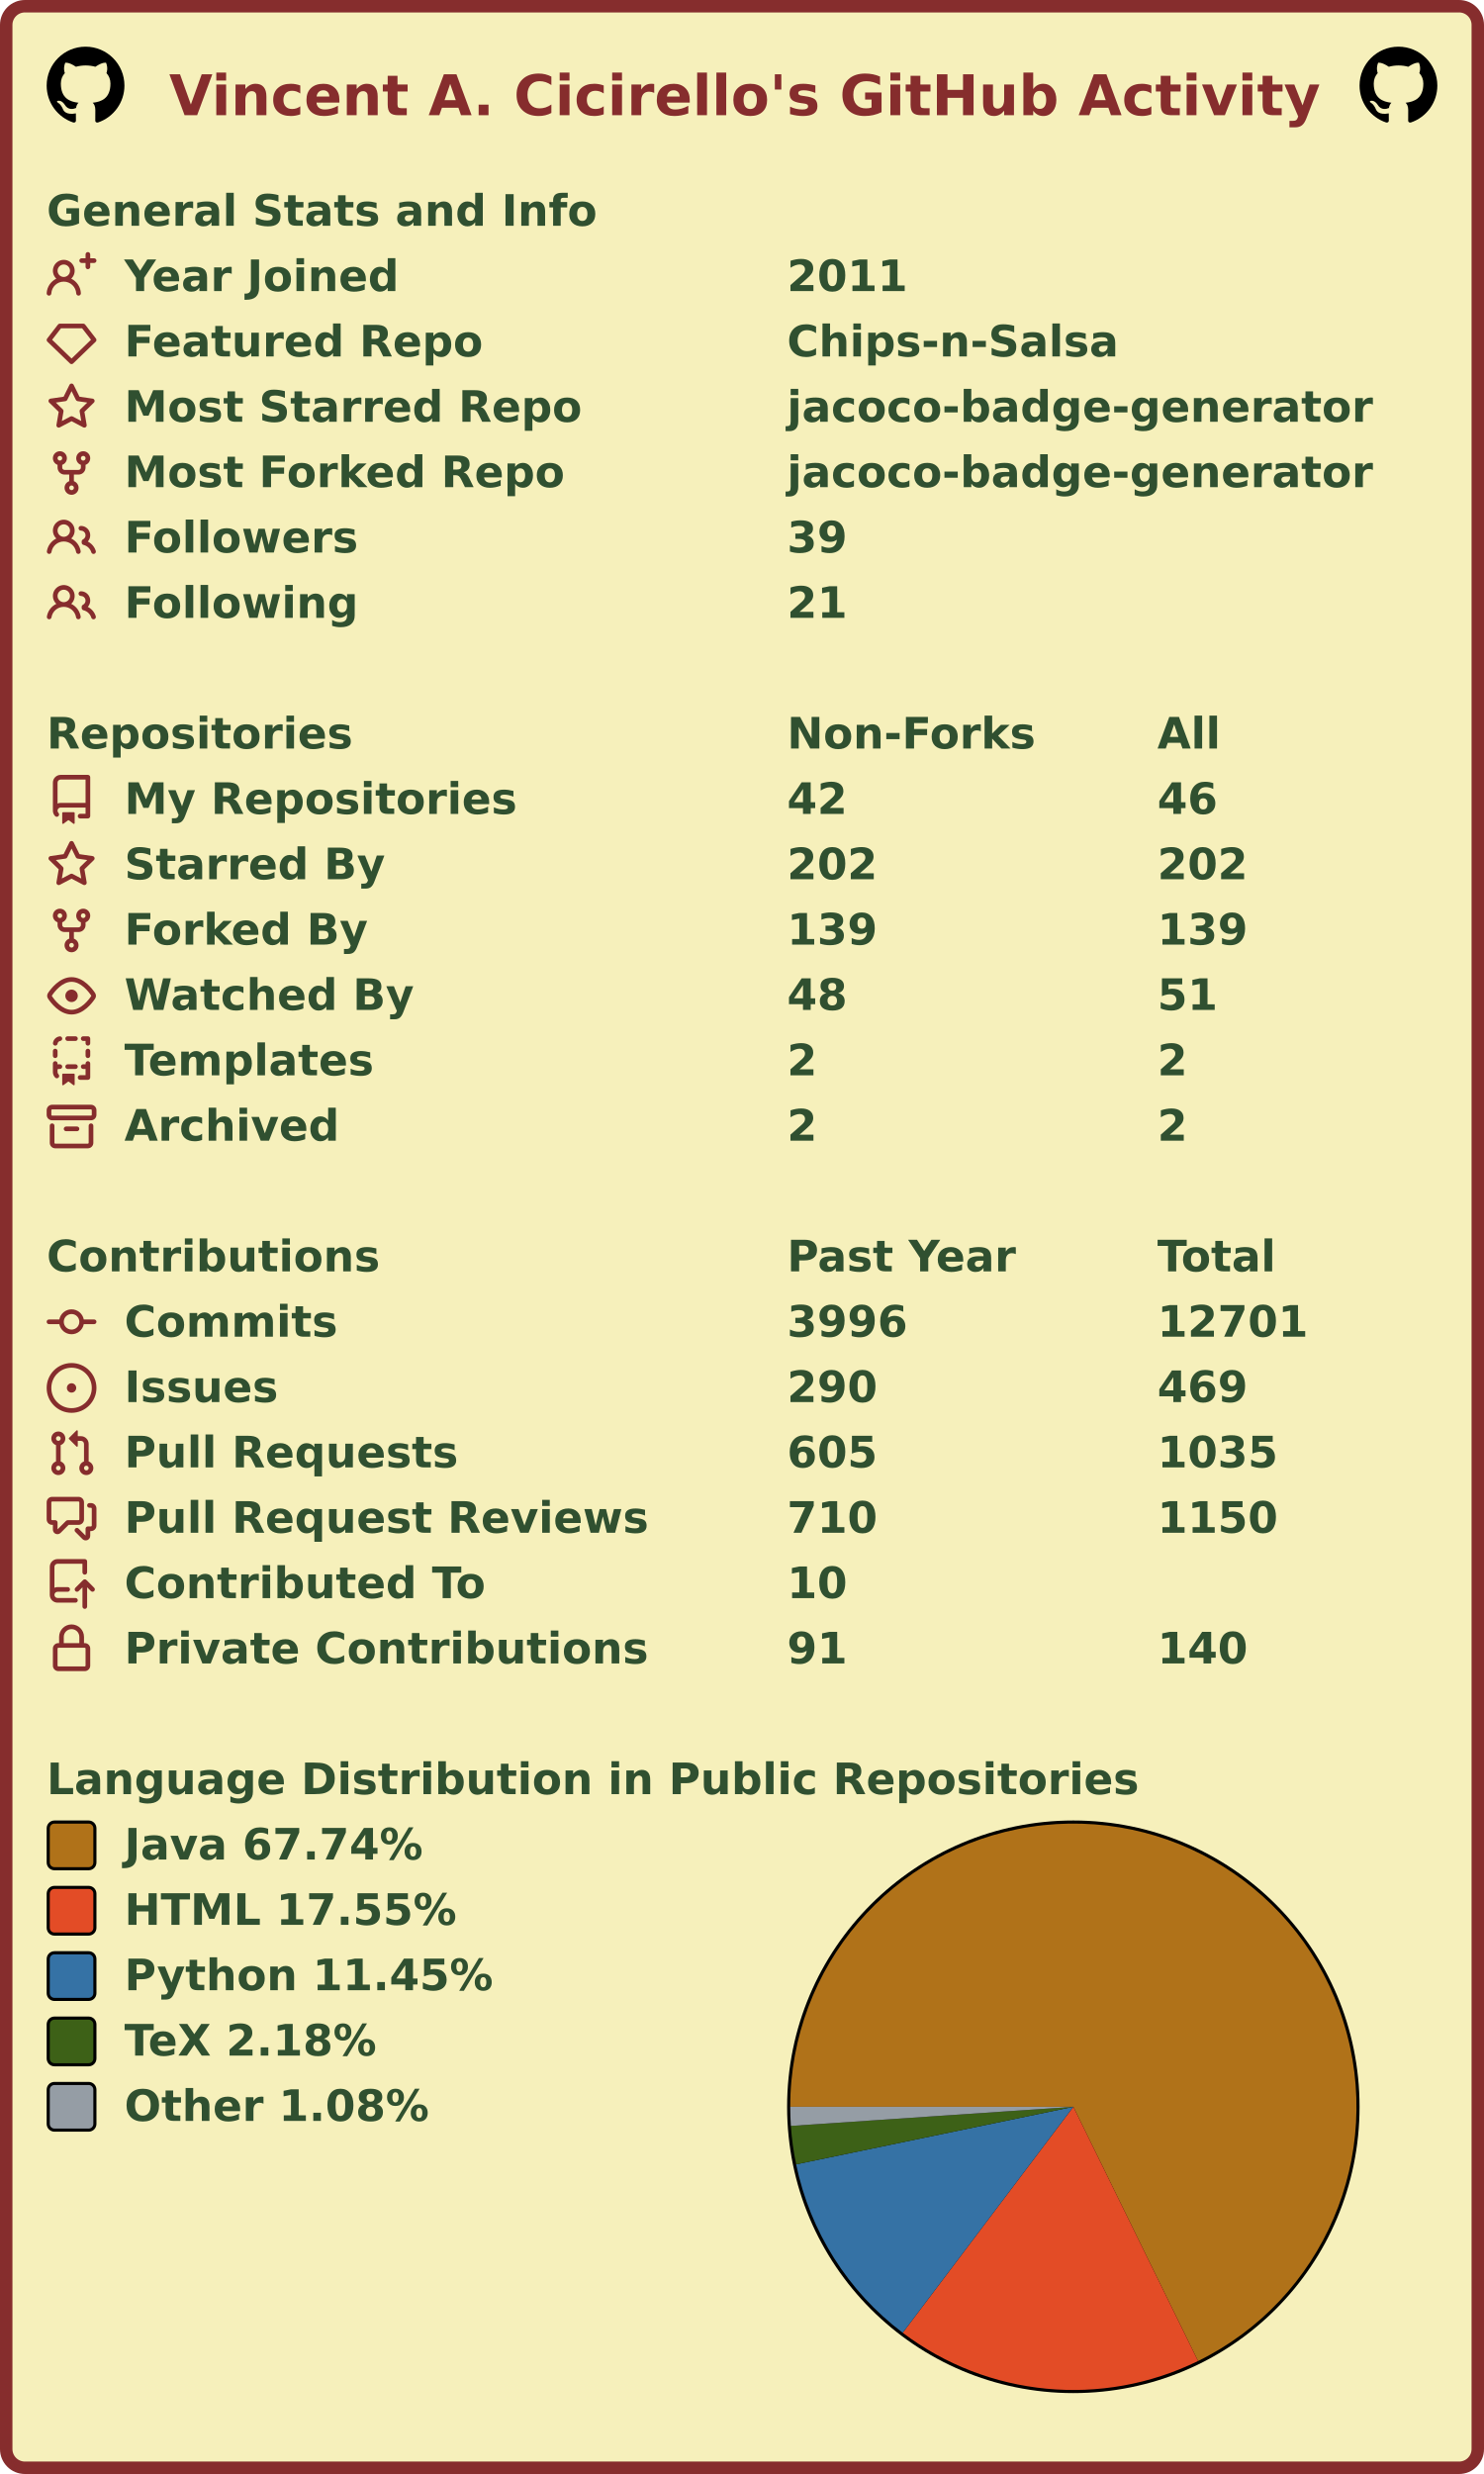
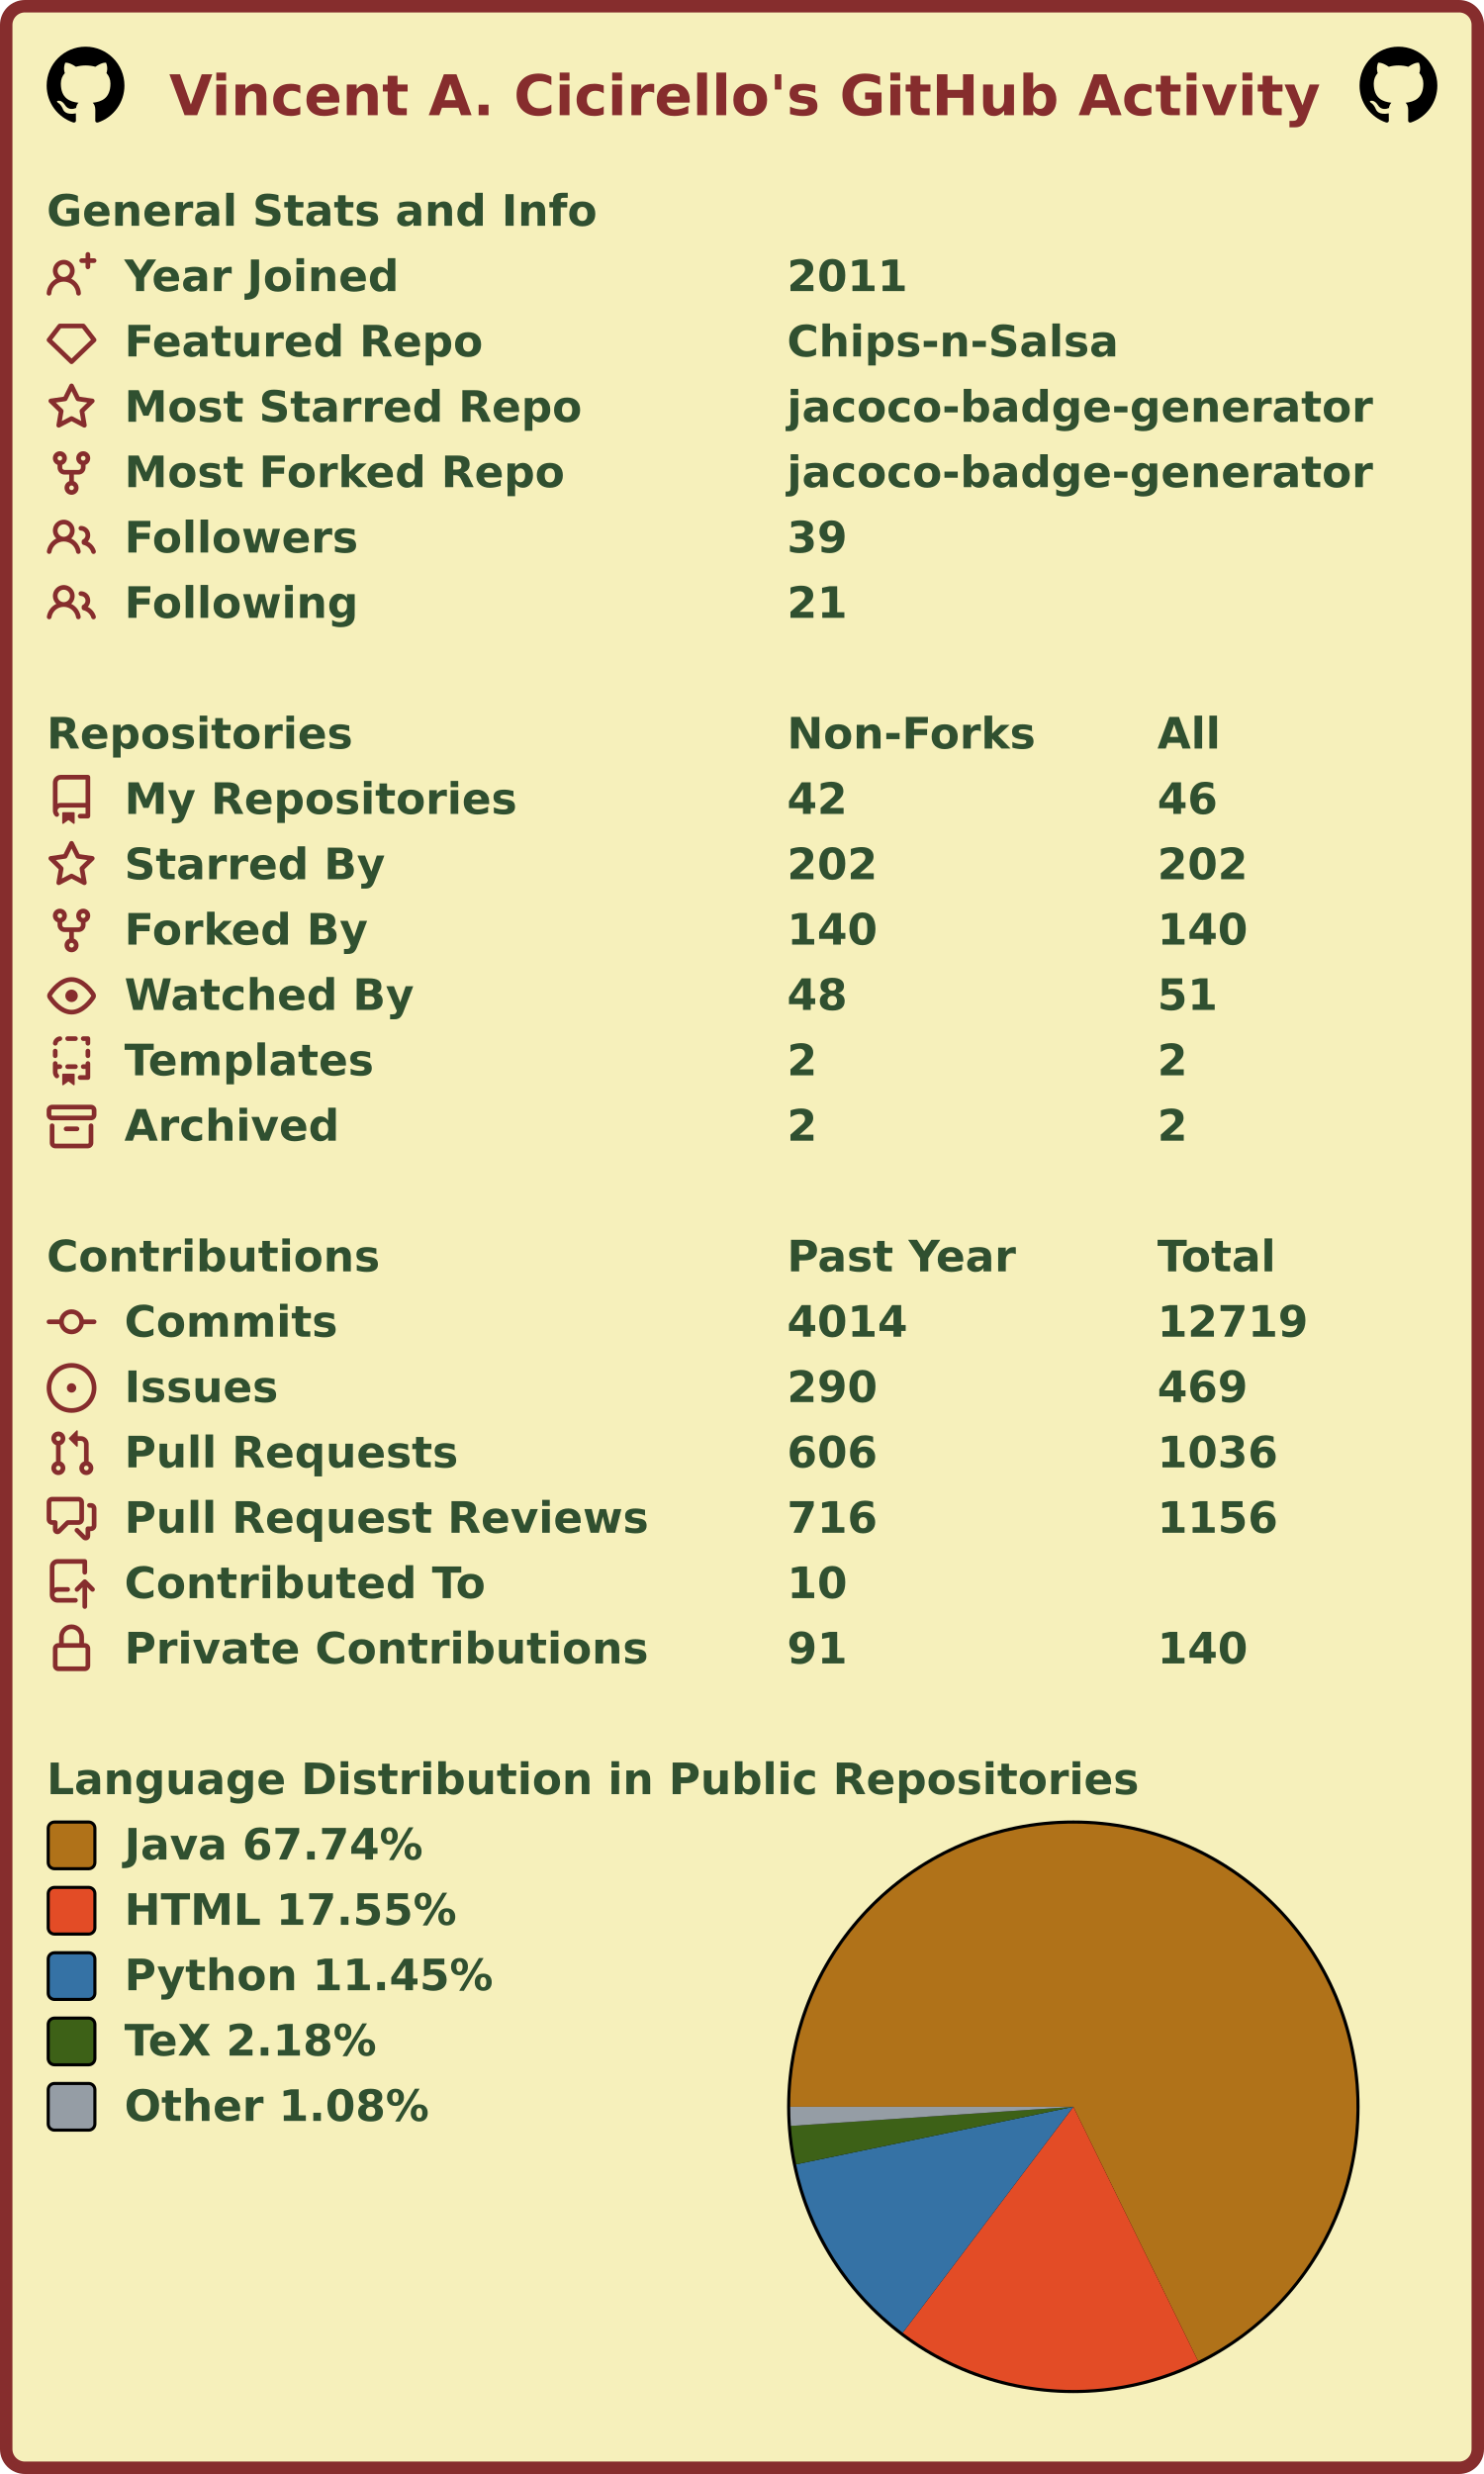
<svg xmlns="http://www.w3.org/2000/svg" width="477" height="795" viewBox="0 0 477 795" lang="en" xml:lang="en">
  <rect x="2" y="2" stroke-width="4" rx="6" width="473" height="791" stroke="#862d2d" fill="#f6f0bb" />
  <g font-weight="600" font-size="110pt" font-family="Verdana,Geneva,DejaVu Sans,sans-serif" text-rendering="geometricPrecision">
    <text x="442" y="301" lengthAdjust="spacingAndGlyphs" textLength="2985" transform="scale(0.123)" fill="#862d2d">Vincent A. Cicirello's GitHub Activity</text>
    <svg x="15" y="15" width="25" height="25" viewBox="0 0 16 16">
      <path fill="#000000" fill-rule="evenodd" d="M8 0C3.58 0 0 3.58 0 8c0 3.54 2.29 6.53 5.47 7.59.4.07.55-.17.55-.38 0-.19-.01-.82-.01-1.49-2.01.37-2.53-.49-2.69-.94-.09-.23-.48-.94-.82-1.13-.28-.15-.68-.52-.01-.53.63-.01 1.08.58 1.23.82.72 1.21 1.87.87 2.33.66.07-.52.28-.87.51-1.07-1.78-.2-3.64-.89-3.64-3.95 0-.87.31-1.59.82-2.15-.08-.2-.36-1.02.08-2.12 0 0 .67-.21 2.2.82.64-.18 1.32-.27 2-.27.68 0 1.36.09 2 .27 1.53-1.04 2.2-.82 2.2-.82.44 1.1.16 1.92.08 2.12.51.56.82 1.27.82 2.15 0 3.07-1.87 3.75-3.65 3.95.29.25.54.73.54 1.48 0 1.07-.01 1.93-.01 2.2 0 .21.15.46.55.38A8.013 8.013 0 0016 8c0-4.42-3.58-8-8-8z" />
    </svg>
    <svg x="437" y="15" width="25" height="25" viewBox="0 0 16 16">
      <path fill="#000000" fill-rule="evenodd" d="M8 0C3.58 0 0 3.58 0 8c0 3.54 2.29 6.53 5.47 7.59.4.07.55-.17.55-.38 0-.19-.01-.82-.01-1.49-2.01.37-2.53-.49-2.69-.94-.09-.23-.48-.94-.82-1.13-.28-.15-.68-.52-.01-.53.63-.01 1.08.58 1.23.82.72 1.21 1.87.87 2.33.66.07-.52.28-.87.51-1.07-1.78-.2-3.64-.89-3.64-3.95 0-.87.31-1.59.82-2.15-.08-.2-.36-1.02.08-2.12 0 0 .67-.21 2.2.82.64-.18 1.32-.27 2-.27.68 0 1.36.09 2 .27 1.53-1.04 2.2-.82 2.2-.82.44 1.1.16 1.92.08 2.12.51.56.82 1.27.82 2.15 0 3.07-1.87 3.75-3.65 3.95.29.25.54.73.54 1.48 0 1.07-.01 1.93-.01 2.2 0 .21.15.46.55.38A8.013 8.013 0 0016 8c0-4.42-3.58-8-8-8z" />
    </svg>
    <g transform="translate(0, 60)" fill="#305030">
      <g transform="translate(15, 0)">
        <g transform="scale(0.095)">
          <text x="0" y="132" textLength="1851" lengthAdjust="spacingAndGlyphs">General Stats and Info</text>
        </g>
      </g>
      <g transform="translate(15, 21)">
        <path fill="#862d2d" fill-rule="evenodd" d="M13.25 0a.75.75 0 01.75.75V2h1.25a.75.75 0 010 1.5H14v1.25a.75.75 0 01-1.5 0V3.5h-1.25a.75.75 0 010-1.5h1.25V.75a.75.75 0 01.75-.75zM5.5 4a2 2 0 100 4 2 2 0 000-4zm2.4 4.548a3.5 3.5 0 10-4.799 0 5.527 5.527 0 00-3.1 4.66.75.75 0 101.498.085A4.01 4.01 0 015.5 9.5a4.01 4.01 0 014.001 3.793.75.75 0 101.498-.086 5.527 5.527 0 00-3.1-4.659z" />
        <g transform="scale(0.095)">
          <text lengthAdjust="spacingAndGlyphs" textLength="932" x="263" y="132">Year Joined</text>
          <text lengthAdjust="spacingAndGlyphs" textLength="420" x="2505" y="132">2011</text>
        </g>
      </g>
      <g transform="translate(15, 42)">
        <path fill="#862d2d" fill-rule="evenodd" d="M3.637 2.291A.75.75 0 014.23 2h7.54a.75.75 0 01.593.291l3.48 4.5a.75.75 0 01-.072.999l-7.25 7a.75.75 0 01-1.042 0l-7.25-7a.75.75 0 01-.072-.999l3.48-4.5zM4.598 3.5L1.754 7.177 8 13.207l6.246-6.03L11.402 3.5H4.598z" />
        <g transform="scale(0.095)">
          <text lengthAdjust="spacingAndGlyphs" textLength="1215" x="263" y="132">Featured Repo</text>
          <text lengthAdjust="spacingAndGlyphs" textLength="1120" x="2505" y="132">Chips-n-Salsa</text>
        </g>
      </g>
      <g transform="translate(15, 63)">
        <path fill="#862d2d" fill-rule="evenodd" d="M8 .25a.75.75 0 01.673.418l1.882 3.815 4.21.612a.75.75 0 01.416 1.279l-3.046 2.97.719 4.192a.75.75 0 01-1.088.791L8 12.347l-3.766 1.98a.75.75 0 01-1.088-.79l.72-4.194L.818 6.374a.75.75 0 01.416-1.28l4.21-.611L7.327.668A.75.75 0 018 .25zm0 2.445L6.615 5.5a.75.75 0 01-.564.41l-3.097.45 2.24 2.184a.75.75 0 01.216.664l-.528 3.084 2.769-1.456a.75.75 0 01.698 0l2.77 1.456-.53-3.084a.75.75 0 01.216-.664l2.24-2.183-3.096-.45a.75.75 0 01-.564-.41L8 2.694v.001z" />
        <g transform="scale(0.095)">
          <text lengthAdjust="spacingAndGlyphs" textLength="1532" x="263" y="132">Most Starred Repo</text>
          <text lengthAdjust="spacingAndGlyphs" textLength="1986" x="2505" y="132">jacoco-badge-generator</text>
        </g>
      </g>
      <g transform="translate(15, 84)">
        <path fill="#862d2d" fill-rule="evenodd" d="M5 3.25a.75.75 0 11-1.5 0 .75.75 0 011.5 0zm0 2.122a2.25 2.25 0 10-1.5 0v.878A2.25 2.25 0 005.75 8.5h1.5v2.128a2.251 2.251 0 101.5 0V8.5h1.5a2.25 2.25 0 002.25-2.25v-.878a2.25 2.25 0 10-1.5 0v.878a.75.75 0 01-.75.75h-4.5A.75.75 0 015 6.25v-.878zm3.75 7.378a.75.75 0 11-1.5 0 .75.75 0 011.5 0zm3-8.75a.75.75 0 100-1.5.75.75 0 000 1.5z" />
        <g transform="scale(0.095)">
          <text lengthAdjust="spacingAndGlyphs" textLength="1485" x="263" y="132">Most Forked Repo</text>
          <text lengthAdjust="spacingAndGlyphs" textLength="1986" x="2505" y="132">jacoco-badge-generator</text>
        </g>
      </g>
      <g transform="translate(15, 105)">
        <path fill="#862d2d" fill-rule="evenodd" d="M5.5 3.5a2 2 0 100 4 2 2 0 000-4zM2 5.5a3.5 3.5 0 115.898 2.549 5.507 5.507 0 013.034 4.084.75.75 0 11-1.482.235 4.001 4.001 0 00-7.9 0 .75.75 0 01-1.482-.236A5.507 5.507 0 013.102 8.05 3.49 3.49 0 012 5.5zM11 4a.75.75 0 100 1.5 1.5 1.5 0 01.666 2.844.75.75 0 00-.416.672v.352a.75.75 0 00.574.73c1.2.289 2.162 1.2 2.522 2.372a.75.75 0 101.434-.44 5.01 5.01 0 00-2.56-3.012A3 3 0 0011 4z" />
        <g transform="scale(0.095)">
          <text lengthAdjust="spacingAndGlyphs" textLength="778" x="263" y="132">Followers</text>
          <text lengthAdjust="spacingAndGlyphs" textLength="210" x="2505" y="132">39</text>
        </g>
      </g>
      <g transform="translate(15, 126)">
        <path fill="#862d2d" fill-rule="evenodd" d="M5.5 3.5a2 2 0 100 4 2 2 0 000-4zM2 5.5a3.5 3.5 0 115.898 2.549 5.507 5.507 0 013.034 4.084.75.75 0 11-1.482.235 4.001 4.001 0 00-7.9 0 .75.75 0 01-1.482-.236A5.507 5.507 0 013.102 8.05 3.49 3.49 0 012 5.5zM11 4a.75.75 0 100 1.5 1.5 1.5 0 01.666 2.844.75.75 0 00-.416.672v.352a.75.75 0 00.574.73c1.2.289 2.162 1.2 2.522 2.372a.75.75 0 101.434-.44 5.01 5.01 0 00-2.56-3.012A3 3 0 0011 4z" />
        <g transform="scale(0.095)">
          <text lengthAdjust="spacingAndGlyphs" textLength="780" x="263" y="132">Following</text>
          <text lengthAdjust="spacingAndGlyphs" textLength="210" x="2505" y="132">21</text>
        </g>
      </g>
    </g>
    <g transform="translate(0, 228)" fill="#305030">
      <g transform="translate(15, 0)">
        <g transform="scale(0.095)">
          <text x="0" y="132" textLength="1020" lengthAdjust="spacingAndGlyphs">Repositories</text>
          <text x="2505" y="132" textLength="832" lengthAdjust="spacingAndGlyphs">Non-Forks</text>
          <text x="3758" y="132" textLength="206" lengthAdjust="spacingAndGlyphs">All</text>
        </g>
      </g>
      <g transform="translate(15, 21)">
        <path fill="#862d2d" fill-rule="evenodd" d="M2 2.5A2.5 2.5 0 014.5 0h8.75a.75.75 0 01.75.75v12.5a.75.75 0 01-.75.75h-2.5a.75.75 0 110-1.5h1.75v-2h-8a1 1 0 00-.714 1.7.75.75 0 01-1.072 1.05A2.495 2.495 0 012 11.5v-9zm10.5-1V9h-8c-.356 0-.694.074-1 .208V2.5a1 1 0 011-1h8zM5 12.25v3.25a.25.25 0 00.4.2l1.45-1.087a.25.25 0 01.3 0L8.6 15.7a.25.25 0 00.4-.2v-3.25a.25.25 0 00-.25-.25h-3.5a.25.25 0 00-.25.25z" />
        <g transform="scale(0.095)">
          <text lengthAdjust="spacingAndGlyphs" textLength="1312" x="263" y="132">My Repositories</text>
          <text lengthAdjust="spacingAndGlyphs" textLength="210" x="2505" y="132">42</text>
          <text lengthAdjust="spacingAndGlyphs" textLength="210" x="3758" y="132">46</text>
        </g>
      </g>
      <g transform="translate(15, 42)">
        <path fill="#862d2d" fill-rule="evenodd" d="M8 .25a.75.75 0 01.673.418l1.882 3.815 4.21.612a.75.75 0 01.416 1.279l-3.046 2.97.719 4.192a.75.75 0 01-1.088.791L8 12.347l-3.766 1.98a.75.75 0 01-1.088-.79l.72-4.194L.818 6.374a.75.75 0 01.416-1.28l4.21-.611L7.327.668A.75.75 0 018 .25zm0 2.445L6.615 5.5a.75.75 0 01-.564.41l-3.097.45 2.24 2.184a.75.75 0 01.216.664l-.528 3.084 2.769-1.456a.75.75 0 01.698 0l2.77 1.456-.53-3.084a.75.75 0 01.216-.664l2.24-2.183-3.096-.45a.75.75 0 01-.564-.41L8 2.694v.001z" />
        <g transform="scale(0.095)">
          <text lengthAdjust="spacingAndGlyphs" textLength="874" x="263" y="132">Starred By</text>
          <text lengthAdjust="spacingAndGlyphs" textLength="315" x="2505" y="132">202</text>
          <text lengthAdjust="spacingAndGlyphs" textLength="315" x="3758" y="132">202</text>
        </g>
      </g>
      <g transform="translate(15, 63)">
        <path fill="#862d2d" fill-rule="evenodd" d="M5 3.25a.75.75 0 11-1.5 0 .75.75 0 011.5 0zm0 2.122a2.25 2.25 0 10-1.5 0v.878A2.25 2.25 0 005.75 8.5h1.5v2.128a2.251 2.251 0 101.5 0V8.5h1.5a2.25 2.25 0 002.25-2.25v-.878a2.25 2.25 0 10-1.5 0v.878a.75.75 0 01-.75.75h-4.5A.75.75 0 015 6.25v-.878zm3.75 7.378a.75.75 0 11-1.5 0 .75.75 0 011.5 0zm3-8.75a.75.75 0 100-1.5.75.75 0 000 1.5z" />
        <g transform="scale(0.095)">
          <text lengthAdjust="spacingAndGlyphs" textLength="828" x="263" y="132">Forked By</text>
-           <text lengthAdjust="spacingAndGlyphs" textLength="315" x="2505" y="132">139</text>
-           <text lengthAdjust="spacingAndGlyphs" textLength="315" x="3758" y="132">139</text>
+           <text lengthAdjust="spacingAndGlyphs" textLength="315" x="2505" y="132">140</text>
+           <text lengthAdjust="spacingAndGlyphs" textLength="315" x="3758" y="132">140</text>
        </g>
      </g>
      <g transform="translate(15, 84)">
        <path fill="#862d2d" fill-rule="evenodd" d="M1.679 7.932c.412-.621 1.242-1.75 2.366-2.717C5.175 4.242 6.527 3.5 8 3.5c1.473 0 2.824.742 3.955 1.715 1.124.967 1.954 2.096 2.366 2.717a.119.119 0 010 .136c-.412.621-1.242 1.75-2.366 2.717C10.825 11.758 9.473 12.5 8 12.5c-1.473 0-2.824-.742-3.955-1.715C2.92 9.818 2.09 8.69 1.679 8.068a.119.119 0 010-.136zM8 2c-1.981 0-3.67.992-4.933 2.078C1.797 5.169.88 6.423.43 7.1a1.619 1.619 0 000 1.798c.45.678 1.367 1.932 2.637 3.024C4.329 13.008 6.019 14 8 14c1.981 0 3.67-.992 4.933-2.078 1.27-1.091 2.187-2.345 2.637-3.023a1.619 1.619 0 000-1.798c-.45-.678-1.367-1.932-2.637-3.023C11.671 2.992 9.981 2 8 2zm0 8a2 2 0 100-4 2 2 0 000 4z" />
        <g transform="scale(0.095)">
          <text lengthAdjust="spacingAndGlyphs" textLength="993" x="263" y="132">Watched By</text>
          <text lengthAdjust="spacingAndGlyphs" textLength="210" x="2505" y="132">48</text>
          <text lengthAdjust="spacingAndGlyphs" textLength="210" x="3758" y="132">51</text>
        </g>
      </g>
      <g transform="translate(15, 105)">
        <path fill="#862d2d" fill-rule="evenodd" d="M6 .75A.75.75 0 016.75 0h2.5a.75.75 0 010 1.5h-2.5A.75.75 0 016 .75zm5 0a.75.75 0 01.75-.75h1.5a.75.75 0 01.75.75v1.5a.75.75 0 01-1.5 0V1.5h-.75A.75.75 0 0111 .75zM4.992.662a.75.75 0 01-.636.848c-.436.063-.783.41-.846.846a.75.75 0 01-1.485-.212A2.501 2.501 0 014.144.025a.75.75 0 01.848.637zM2.75 4a.75.75 0 01.75.75v1.5a.75.75 0 01-1.5 0v-1.5A.75.75 0 012.75 4zm10.5 0a.75.75 0 01.75.75v1.5a.75.75 0 01-1.5 0v-1.5a.75.75 0 01.75-.75zM2.75 8a.75.75 0 01.75.75v.268A1.72 1.72 0 013.75 9h.5a.75.75 0 010 1.5h-.5a.25.25 0 00-.25.25v.75c0 .28.114.532.3.714a.75.75 0 01-1.05 1.072A2.495 2.495 0 012 11.5V8.75A.75.75 0 012.75 8zm10.5 0a.75.75 0 01.75.75v4.5a.75.75 0 01-.75.75h-2.5a.75.75 0 010-1.5h1.75v-2h-.75a.75.75 0 010-1.5h.75v-.25a.75.75 0 01.75-.75zM6 9.75A.75.75 0 016.75 9h2.5a.75.75 0 010 1.5h-2.5A.75.75 0 016 9.75zm-1 2.5v3.25a.25.25 0 00.4.2l1.45-1.087a.25.25 0 01.3 0L8.6 15.7a.25.25 0 00.4-.2v-3.25a.25.25 0 00-.25-.25h-3.5a.25.25 0 00-.25.25z" />
        <g transform="scale(0.095)">
          <text lengthAdjust="spacingAndGlyphs" textLength="868" x="263" y="132">Templates</text>
          <text lengthAdjust="spacingAndGlyphs" textLength="105" x="2505" y="132">2</text>
          <text lengthAdjust="spacingAndGlyphs" textLength="105" x="3758" y="132">2</text>
        </g>
      </g>
      <g transform="translate(15, 126)">
        <path fill="#862d2d" fill-rule="evenodd" d="M1.75 2.5a.25.25 0 00-.25.25v1.5c0 .138.112.25.25.25h12.5a.25.25 0 00.25-.25v-1.5a.25.25 0 00-.25-.25H1.75zM0 2.75C0 1.784.784 1 1.75 1h12.5c.966 0 1.75.784 1.75 1.75v1.5A1.75 1.75 0 0114.25 6H1.75A1.75 1.75 0 010 4.25v-1.5zM1.75 7a.75.75 0 01.75.75v5.5c0 .138.112.25.25.25h10.5a.25.25 0 00.25-.25v-5.5a.75.75 0 111.5 0v5.5A1.75 1.75 0 0113.25 15H2.75A1.75 1.75 0 011 13.25v-5.5A.75.75 0 011.75 7zm4.5 1a.75.75 0 000 1.5h3.5a.75.75 0 100-1.5h-3.5z" />
        <g transform="scale(0.095)">
          <text lengthAdjust="spacingAndGlyphs" textLength="726" x="263" y="132">Archived</text>
          <text lengthAdjust="spacingAndGlyphs" textLength="105" x="2505" y="132">2</text>
          <text lengthAdjust="spacingAndGlyphs" textLength="105" x="3758" y="132">2</text>
        </g>
      </g>
    </g>
    <g transform="translate(0, 396)" fill="#305030">
      <g transform="translate(15, 0)">
        <g transform="scale(0.095)">
          <text x="0" y="132" textLength="1112" lengthAdjust="spacingAndGlyphs">Contributions</text>
          <text x="2505" y="132" textLength="774" lengthAdjust="spacingAndGlyphs">Past Year</text>
          <text x="3758" y="132" textLength="414" lengthAdjust="spacingAndGlyphs">Total</text>
        </g>
      </g>
      <g transform="translate(15, 21)">
        <path fill="#862d2d" fill-rule="evenodd" d="M10.5 7.75a2.5 2.5 0 11-5 0 2.5 2.5 0 015 0zm1.43.75a4.002 4.002 0 01-7.86 0H.75a.75.75 0 110-1.5h3.32a4.001 4.001 0 017.86 0h3.32a.75.75 0 110 1.5h-3.32z" />
        <g transform="scale(0.095)">
          <text lengthAdjust="spacingAndGlyphs" textLength="734" x="263" y="132">Commits</text>
-           <text lengthAdjust="spacingAndGlyphs" textLength="420" x="2505" y="132">3996</text>
-           <text lengthAdjust="spacingAndGlyphs" textLength="525" x="3758" y="132">12701</text>
+           <text lengthAdjust="spacingAndGlyphs" textLength="420" x="2505" y="132">4014</text>
+           <text lengthAdjust="spacingAndGlyphs" textLength="525" x="3758" y="132">12719</text>
        </g>
      </g>
      <g transform="translate(15, 42)">
        <path fill="#862d2d" d="M8 9.5a1.5 1.5 0 100-3 1.5 1.5 0 000 3z" />
        <path fill="#862d2d" fill-rule="evenodd" d="M8 0a8 8 0 100 16A8 8 0 008 0zM1.5 8a6.5 6.5 0 1113 0 6.5 6.5 0 01-13 0z" />
        <g transform="scale(0.095)">
          <text lengthAdjust="spacingAndGlyphs" textLength="512" x="263" y="132">Issues</text>
          <text lengthAdjust="spacingAndGlyphs" textLength="315" x="2505" y="132">290</text>
          <text lengthAdjust="spacingAndGlyphs" textLength="315" x="3758" y="132">469</text>
        </g>
      </g>
      <g transform="translate(15, 63)">
        <path fill="#862d2d" fill-rule="evenodd" d="M7.177 3.073L9.573.677A.25.25 0 0110 .854v4.792a.25.25 0 01-.427.177L7.177 3.427a.25.25 0 010-.354zM3.75 2.5a.75.75 0 100 1.5.75.75 0 000-1.5zm-2.25.75a2.25 2.25 0 113 2.122v5.256a2.251 2.251 0 11-1.5 0V5.372A2.25 2.25 0 011.5 3.25zM11 2.5h-1V4h1a1 1 0 011 1v5.628a2.251 2.251 0 101.5 0V5A2.5 2.5 0 0011 2.5zm1 10.25a.75.75 0 111.5 0 .75.75 0 01-1.5 0zM3.75 12a.75.75 0 100 1.5.75.75 0 000-1.5z" />
        <g transform="scale(0.095)">
          <text lengthAdjust="spacingAndGlyphs" textLength="1113" x="263" y="132">Pull Requests</text>
-           <text lengthAdjust="spacingAndGlyphs" textLength="315" x="2505" y="132">605</text>
-           <text lengthAdjust="spacingAndGlyphs" textLength="420" x="3758" y="132">1035</text>
+           <text lengthAdjust="spacingAndGlyphs" textLength="315" x="2505" y="132">606</text>
+           <text lengthAdjust="spacingAndGlyphs" textLength="420" x="3758" y="132">1036</text>
        </g>
      </g>
      <g transform="translate(15, 84)">
        <path fill="#862d2d" fill-rule="evenodd" d="M1.5 2.75a.25.25 0 01.25-.25h8.5a.25.25 0 01.25.25v5.5a.25.25 0 01-.25.25h-3.5a.75.75 0 00-.53.22L3.5 11.44V9.25a.75.75 0 00-.75-.75h-1a.25.25 0 01-.25-.25v-5.5zM1.75 1A1.75 1.75 0 000 2.75v5.5C0 9.216.784 10 1.75 10H2v1.543a1.457 1.457 0 002.487 1.03L7.061 10h3.189A1.75 1.75 0 0012 8.25v-5.5A1.75 1.75 0 0010.25 1h-8.5zM14.5 4.75a.25.25 0 00-.25-.25h-.5a.75.75 0 110-1.5h.5c.966 0 1.75.784 1.75 1.75v5.5A1.75 1.75 0 0114.25 12H14v1.543a1.457 1.457 0 01-2.487 1.03L9.22 12.28a.75.75 0 111.06-1.06l2.22 2.22v-2.19a.75.75 0 01.75-.75h1a.25.25 0 00.25-.25v-5.5z" />
        <g transform="scale(0.095)">
          <text lengthAdjust="spacingAndGlyphs" textLength="1762" x="263" y="132">Pull Request Reviews</text>
-           <text lengthAdjust="spacingAndGlyphs" textLength="315" x="2505" y="132">710</text>
-           <text lengthAdjust="spacingAndGlyphs" textLength="420" x="3758" y="132">1150</text>
+           <text lengthAdjust="spacingAndGlyphs" textLength="315" x="2505" y="132">716</text>
+           <text lengthAdjust="spacingAndGlyphs" textLength="420" x="3758" y="132">1156</text>
        </g>
      </g>
      <g transform="translate(15, 105)">
        <path fill="#862d2d" fill-rule="evenodd" d="M1 2.5A2.5 2.5 0 013.5 0h8.75a.75.75 0 01.75.75v3.5a.75.75 0 01-1.5 0V1.5h-8a1 1 0 00-1 1v6.708A2.492 2.492 0 013.5 9h3.25a.75.75 0 010 1.5H3.5a1 1 0 100 2h5.75a.75.75 0 010 1.5H3.5A2.5 2.5 0 011 11.5v-9zm13.23 7.79a.75.75 0 001.06-1.06l-2.505-2.505a.75.75 0 00-1.06 0L9.22 9.229a.75.75 0 001.06 1.061l1.225-1.224v6.184a.75.75 0 001.5 0V9.066l1.224 1.224z" />
        <g transform="scale(0.095)">
          <text lengthAdjust="spacingAndGlyphs" textLength="1234" x="263" y="132">Contributed To</text>
          <text lengthAdjust="spacingAndGlyphs" textLength="210" x="2505" y="132">10</text>
        </g>
      </g>
      <g transform="translate(15, 126)">
        <path fill="#862d2d" fill-rule="evenodd" d="M4 4v2h-.25A1.75 1.75 0 002 7.75v5.5c0 .966.784 1.75 1.75 1.75h8.5A1.75 1.75 0 0014 13.25v-5.5A1.75 1.75 0 0012.25 6H12V4a4 4 0 10-8 0zm6.5 2V4a2.5 2.5 0 00-5 0v2h5zM12 7.5h.25a.25.25 0 01.25.25v5.5a.25.25 0 01-.25.25h-8.5a.25.25 0 01-.25-.25v-5.5a.25.25 0 01.25-.25H12z" />
        <g transform="scale(0.095)">
          <text lengthAdjust="spacingAndGlyphs" textLength="1742" x="263" y="132">Private Contributions</text>
          <text lengthAdjust="spacingAndGlyphs" textLength="210" x="2505" y="132">91</text>
          <text lengthAdjust="spacingAndGlyphs" textLength="315" x="3758" y="132">140</text>
        </g>
      </g>
    </g>
    <g transform="translate(0, 564)" fill="#305030">
      <g transform="translate(15, 0)">
        <g transform="scale(0.095)">
          <text x="0" y="132" textLength="3652" lengthAdjust="spacingAndGlyphs">Language Distribution in Public Repositories</text>
        </g>
      </g>
      <g transform="translate(253, 21)">
        <circle cx="92" cy="92" r="92" fill="#000000" />
      </g>
      <g transform="translate(254, 22)">
        <g>
          <path fill-rule="evenodd" fill="#b07219" d="M 0.0,91 A 91 91 0 1 1 131.089 172.694 L 91,91 Z" />
          <path fill-rule="evenodd" fill="#e34c26" d="M 131.089,172.694 A 91 91 0 0 1 36.159 163.619 L 91,91 Z" />
          <path fill-rule="evenodd" fill="#3572A5" d="M 36.159,163.619 A 91 91 0 0 1 1.899 109.495 L 91,91 Z" />
          <path fill-rule="evenodd" fill="#3D6117" d="M 1.899,109.495 A 91 91 0 0 1 0.208 97.143 L 91,91 Z" />
          <path fill-rule="evenodd" fill="#959da5" d="M 0.208,97.143 A 91 91 0 0 1 0.0 91 L 91,91 Z" />
          <animateTransform attributeName="transform" attributeType="XML" type="rotate" from="0 91 91" to="360 91 91" dur="10s" repeatCount="indefinite" />
        </g>
      </g>
      <g transform="translate(15, 21)">
        <rect x="0.5" y="0.5" rx="2" width="15" height="15" fill="#b07219" stroke-width="1" stroke="#000000" />
        <text transform="scale(0.095)" x="263" y="132" textLength="1038" lengthAdjust="spacingAndGlyphs">Java 67.74%</text>
      </g>
      <g transform="translate(15, 42)">
        <rect x="0.5" y="0.5" rx="2" width="15" height="15" fill="#e34c26" stroke-width="1" stroke="#000000" />
        <text transform="scale(0.095)" x="263" y="132" textLength="1142" lengthAdjust="spacingAndGlyphs">HTML 17.55%</text>
      </g>
      <g transform="translate(15, 63)">
        <rect x="0.5" y="0.5" rx="2" width="15" height="15" fill="#3572A5" stroke-width="1" stroke="#000000" />
        <text transform="scale(0.095)" x="263" y="132" textLength="1254" lengthAdjust="spacingAndGlyphs">Python 11.45%</text>
      </g>
      <g transform="translate(15, 84)">
        <rect x="0.5" y="0.5" rx="2" width="15" height="15" fill="#3D6117" stroke-width="1" stroke="#000000" />
        <text transform="scale(0.095)" x="263" y="132" textLength="894" lengthAdjust="spacingAndGlyphs">TeX 2.18%</text>
      </g>
      <g transform="translate(15, 105)">
        <rect x="0.5" y="0.5" rx="2" width="15" height="15" fill="#959da5" stroke-width="1" stroke="#000000" />
        <text transform="scale(0.095)" x="263" y="132" textLength="1047" lengthAdjust="spacingAndGlyphs">Other 1.08%</text>
      </g>
    </g>
  </g>
</svg>
